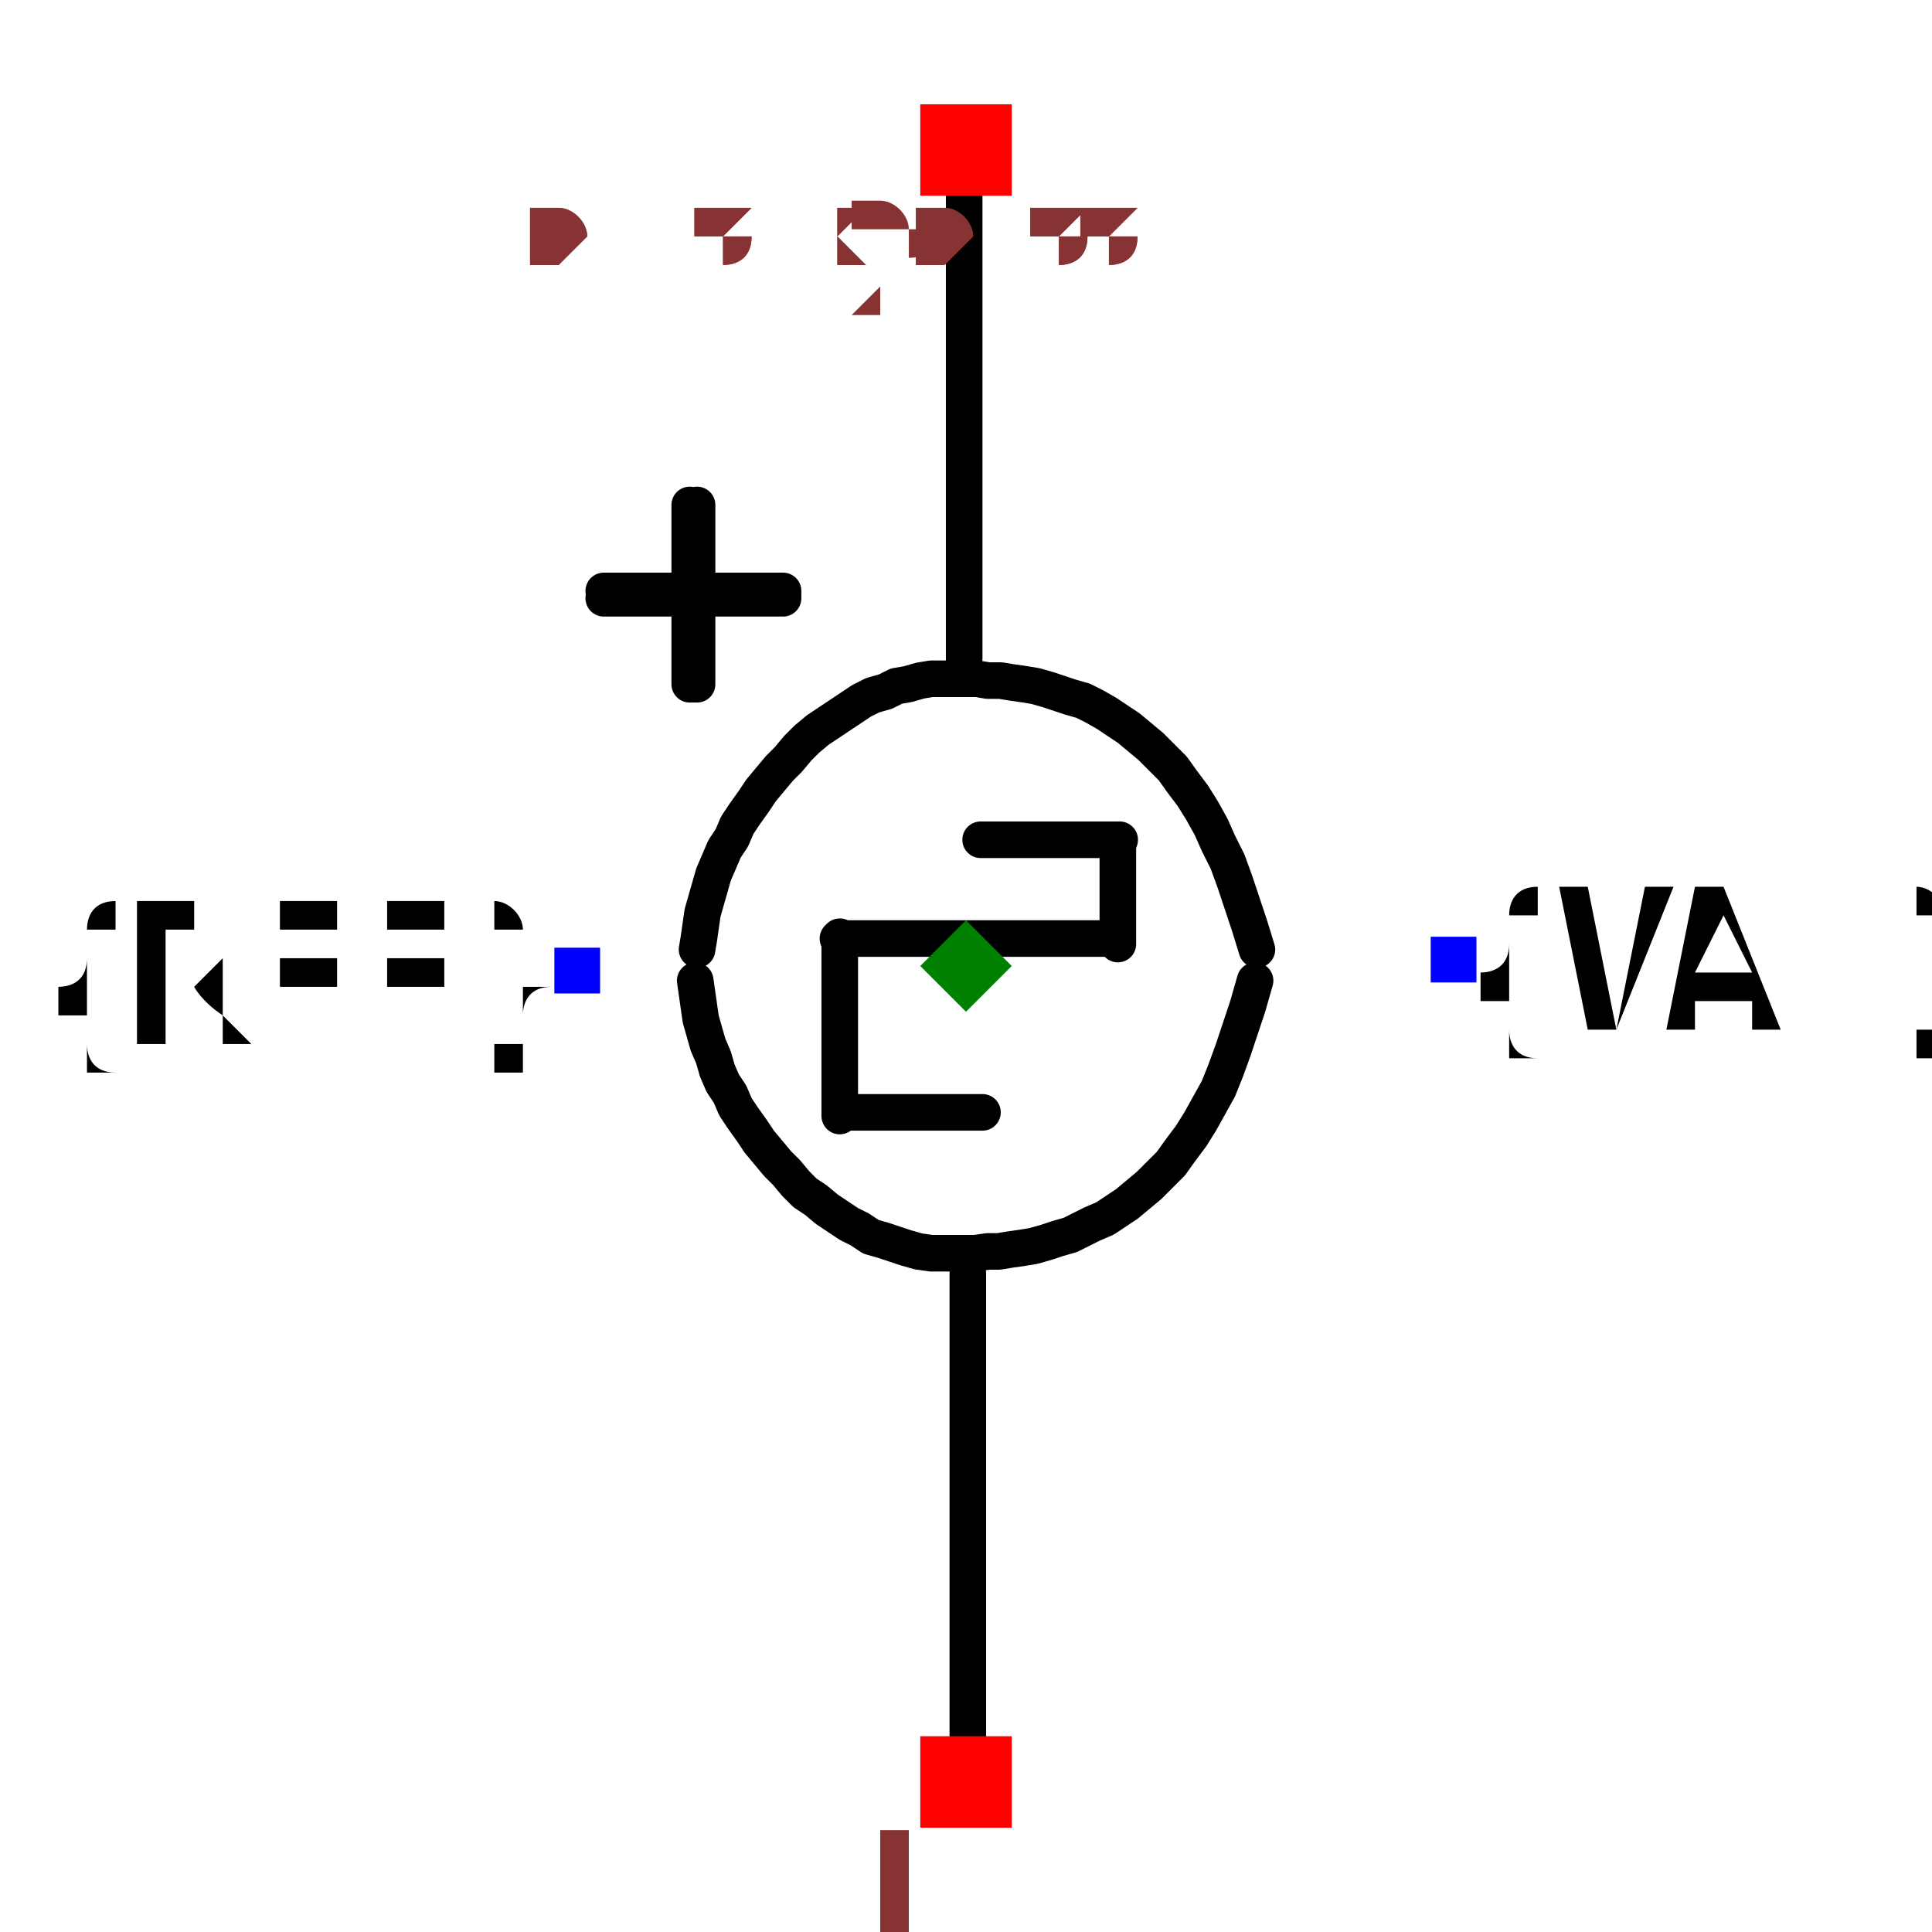
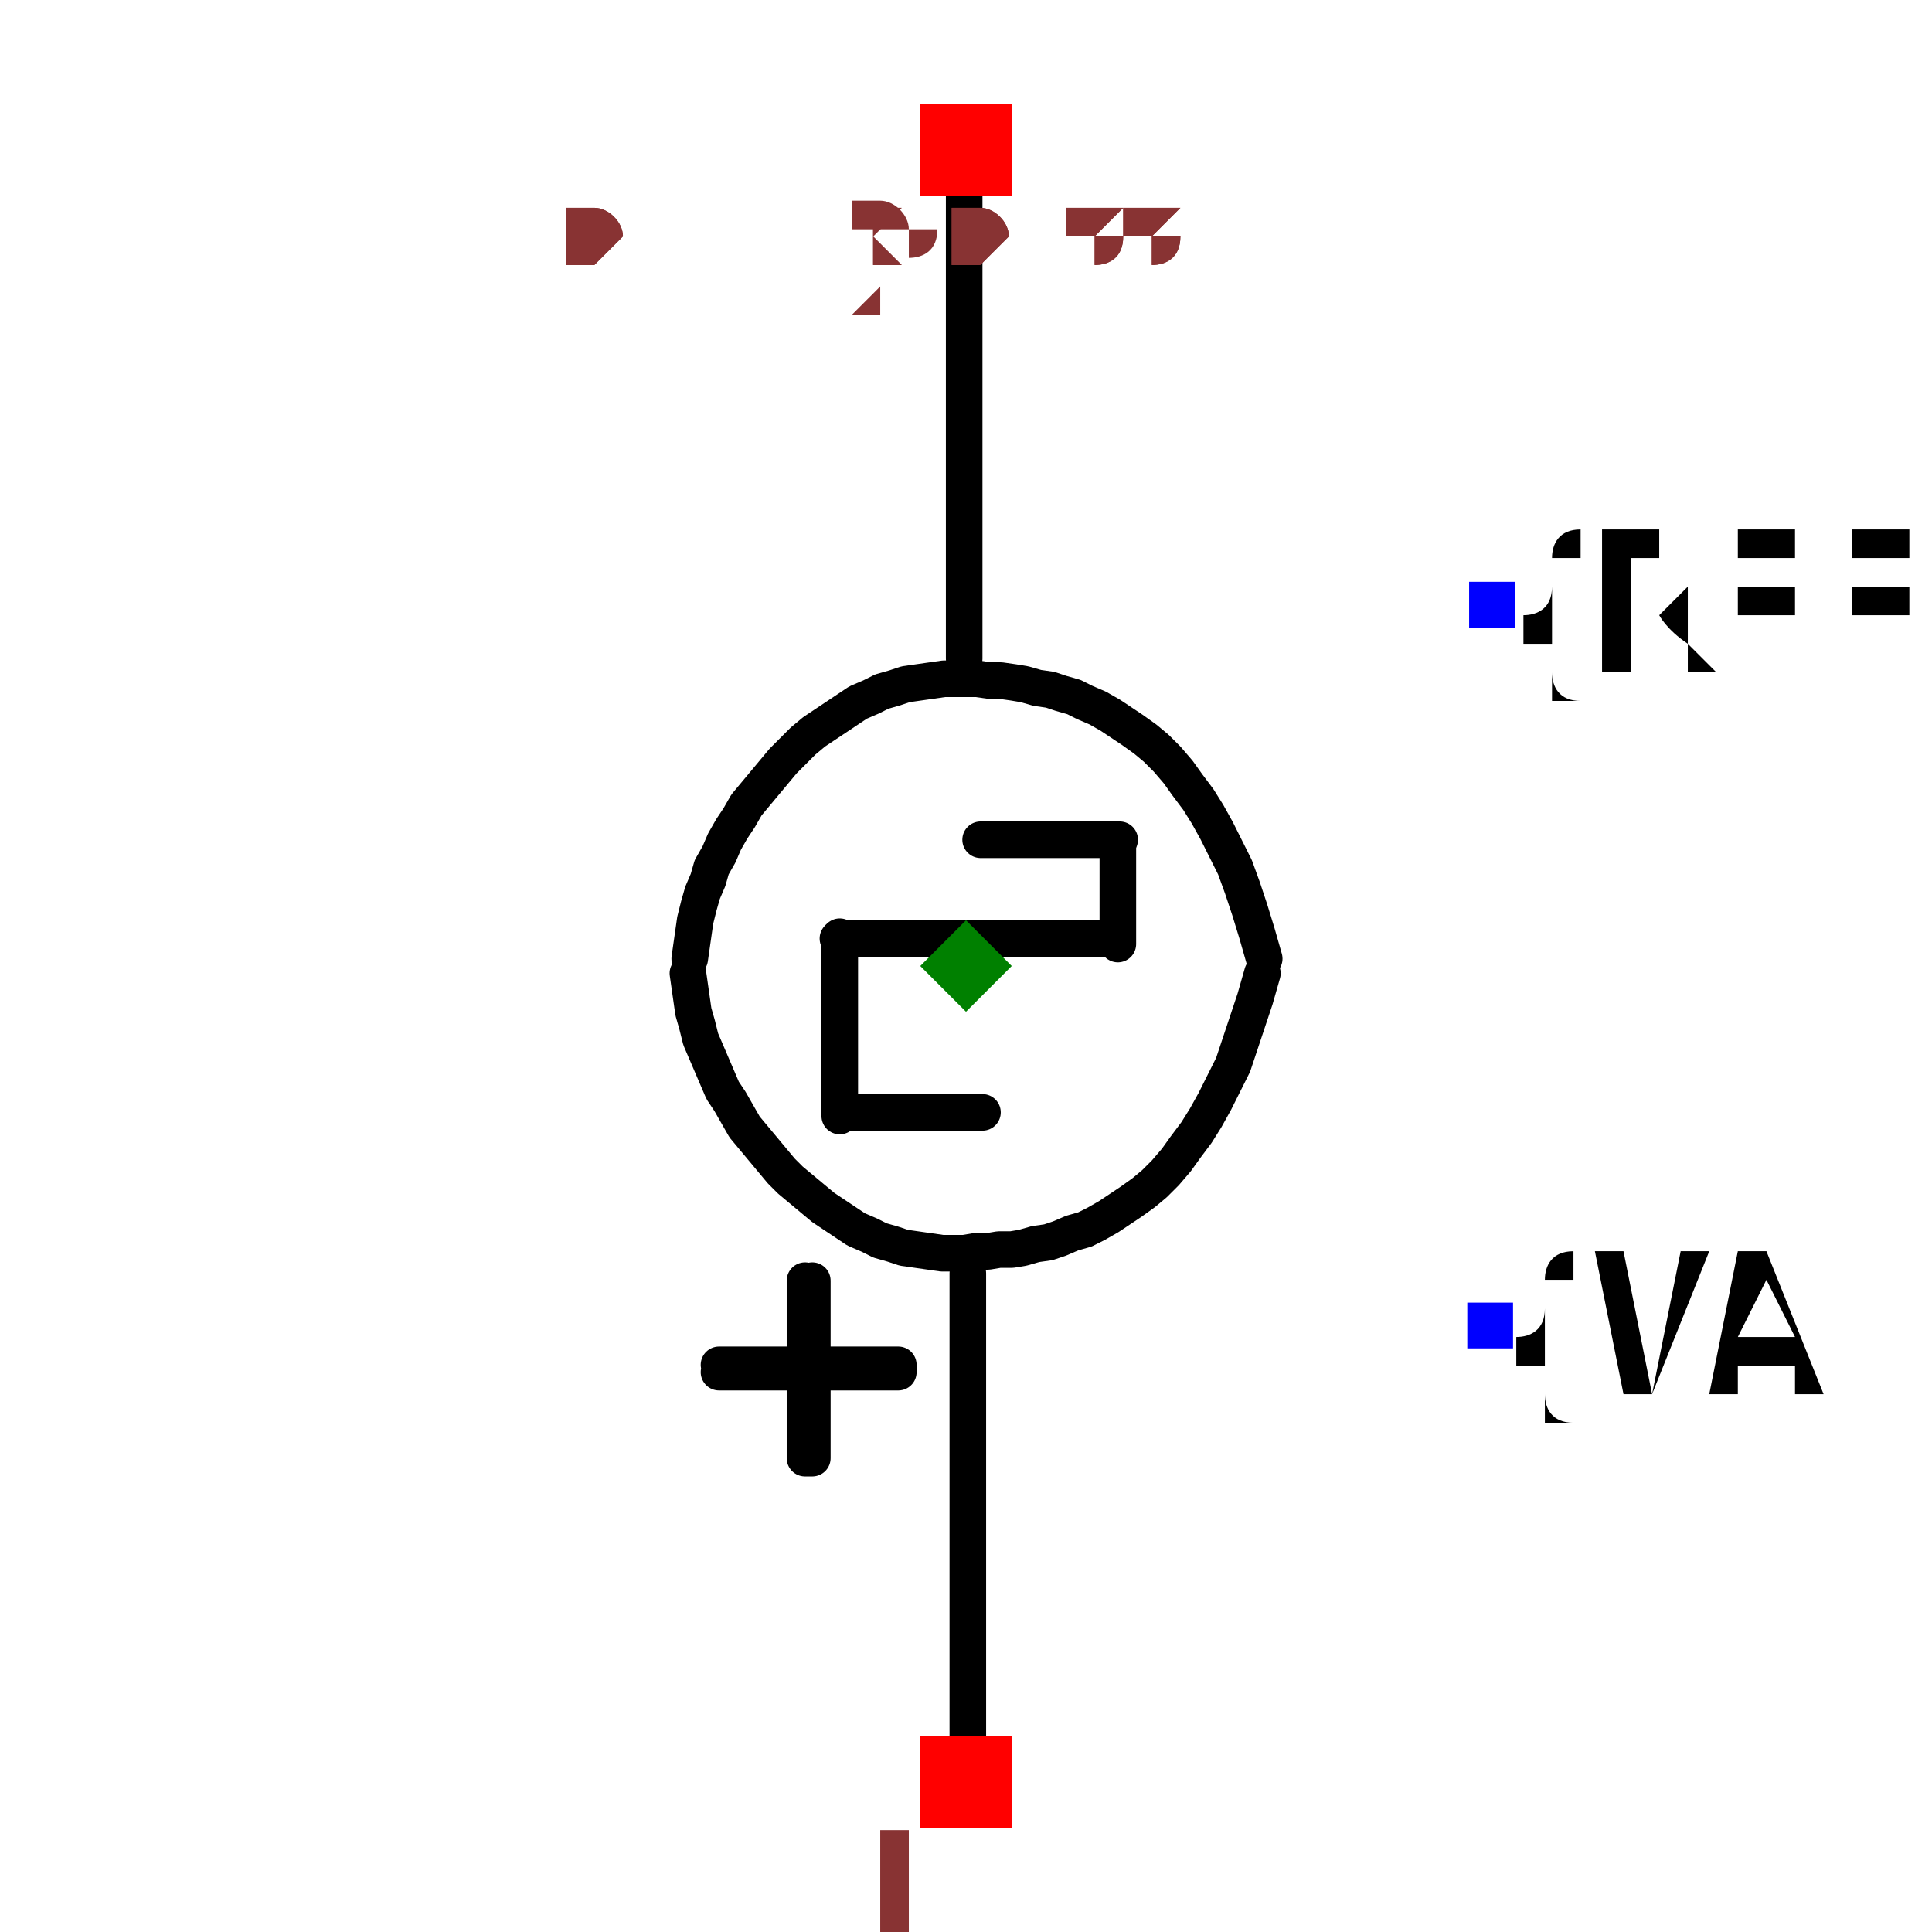
- <svg xmlns="http://www.w3.org/2000/svg" width="150" height="150" viewBox="-0.287 -0.555 0.574 1.056">
+ <svg xmlns="http://www.w3.org/2000/svg" width="150" height="150" viewBox="-0.264 -0.555 0.528 1.056">
  <path d="M0.001,0.141 L0.001,0.413" fill="none" stroke="black" stroke-width="0.02" stroke-linecap="round" stroke-linejoin="round" />
  <path d="M-0.001,-0.467 L-0.001,-0.195" fill="none" stroke="black" stroke-width="0.02" stroke-linecap="round" stroke-linejoin="round" />
-   <path d="M0.158,-0.019 L0.158,-0.019 L0.154,-0.005 L0.15,0.007 L0.146,0.019 L0.142,0.03 L0.138,0.04 L0.133,0.049 L0.128,0.058 L0.123,0.066 L0.117,0.074 L0.112,0.081 L0.106,0.087 L0.1,0.093 L0.094,0.098 L0.088,0.103 L0.082,0.107 L0.076,0.111 L0.069,0.114 L0.063,0.117 L0.057,0.12 L0.05,0.122 L0.044,0.124 L0.037,0.126 L0.031,0.127 L0.024,0.128 L0.018,0.129 L0.012,0.129 L0.005,0.13 L-0.001,0.13 L-0.007,0.13 L-0.013,0.13 L-0.013,0.13 L-0.013,0.13 L-0.019,0.13 L-0.026,0.129 L-0.033,0.127 L-0.039,0.125 L-0.045,0.123 L-0.052,0.121 L-0.058,0.117 L-0.064,0.114 L-0.07,0.11 L-0.076,0.106 L-0.082,0.101 L-0.088,0.097 L-0.093,0.092 L-0.098,0.086 L-0.103,0.081 L-0.108,0.075 L-0.113,0.069 L-0.117,0.063 L-0.122,0.056 L-0.126,0.05 L-0.129,0.043 L-0.133,0.037 L-0.136,0.03 L-0.138,0.023 L-0.141,0.016 L-0.143,0.009 L-0.145,0.002 L-0.146,-0.005 L-0.147,-0.012 L-0.148,-0.019 L-0.148,-0.019" fill="none" stroke="black" stroke-width="0.02" stroke-linecap="round" stroke-linejoin="round" />
-   <path d="M0.159,-0.036 L0.159,-0.036 L0.155,-0.049 L0.151,-0.061 L0.147,-0.073 L0.143,-0.084 L0.138,-0.094 L0.134,-0.103 L0.129,-0.112 L0.124,-0.12 L0.118,-0.128 L0.113,-0.135 L0.107,-0.141 L0.101,-0.147 L0.095,-0.152 L0.089,-0.157 L0.083,-0.161 L0.077,-0.165 L0.07,-0.169 L0.064,-0.172 L0.057,-0.174 L0.051,-0.176 L0.045,-0.178 L0.038,-0.18 L0.032,-0.181 L0.025,-0.182 L0.019,-0.183 L0.012,-0.183 L0.006,-0.184 L0,-0.184 L-0.006,-0.184 L-0.012,-0.184 L-0.012,-0.184 L-0.012,-0.184 L-0.019,-0.184 L-0.025,-0.183 L-0.032,-0.181 L-0.038,-0.18 L-0.044,-0.177 L-0.051,-0.175 L-0.057,-0.172 L-0.063,-0.168 L-0.069,-0.164 L-0.075,-0.16 L-0.081,-0.156 L-0.087,-0.151 L-0.092,-0.146 L-0.097,-0.14 L-0.102,-0.135 L-0.107,-0.129 L-0.112,-0.123 L-0.116,-0.117 L-0.121,-0.11 L-0.125,-0.104 L-0.128,-0.097 L-0.132,-0.091 L-0.135,-0.084 L-0.138,-0.077 L-0.14,-0.07 L-0.142,-0.063 L-0.144,-0.056 L-0.145,-0.049 L-0.146,-0.042 L-0.147,-0.036 L-0.147,-0.036" fill="none" stroke="black" stroke-width="0.02" stroke-linecap="round" stroke-linejoin="round" />
+   <path d="M0.162,-0.023 L0.162,-0.023 L0.158,-0.009 L0.154,0.003 L0.15,0.015 L0.146,0.027 L0.141,0.037 L0.136,0.047 L0.131,0.056 L0.126,0.064 L0.12,0.072 L0.115,0.079 L0.109,0.086 L0.103,0.092 L0.097,0.097 L0.09,0.102 L0.084,0.106 L0.078,0.11 L0.071,0.114 L0.065,0.117 L0.058,0.119 L0.051,0.122 L0.045,0.124 L0.038,0.125 L0.031,0.127 L0.025,0.128 L0.018,0.128 L0.012,0.129 L0.005,0.129 L-0.001,0.13 L-0.007,0.13 L-0.013,0.13 L-0.013,0.13 L-0.013,0.13 L-0.02,0.129 L-0.027,0.128 L-0.034,0.127 L-0.04,0.125 L-0.047,0.123 L-0.053,0.12 L-0.06,0.117 L-0.066,0.113 L-0.072,0.109 L-0.078,0.105 L-0.084,0.1 L-0.09,0.095 L-0.096,0.09 L-0.101,0.085 L-0.106,0.079 L-0.111,0.073 L-0.116,0.067 L-0.121,0.061 L-0.125,0.054 L-0.129,0.047 L-0.133,0.041 L-0.136,0.034 L-0.139,0.027 L-0.142,0.02 L-0.145,0.013 L-0.147,0.005 L-0.149,-0.002 L-0.15,-0.009 L-0.151,-0.016 L-0.152,-0.023 L-0.152,-0.023" fill="none" stroke="black" stroke-width="0.02" stroke-linecap="round" stroke-linejoin="round" />
+   <path d="M0.163,-0.031 L0.163,-0.031 L0.159,-0.045 L0.155,-0.058 L0.151,-0.07 L0.147,-0.081 L0.142,-0.091 L0.137,-0.101 L0.132,-0.11 L0.127,-0.118 L0.121,-0.126 L0.116,-0.133 L0.11,-0.14 L0.104,-0.146 L0.098,-0.151 L0.091,-0.156 L0.085,-0.16 L0.079,-0.164 L0.072,-0.168 L0.065,-0.171 L0.059,-0.174 L0.052,-0.176 L0.046,-0.178 L0.039,-0.179 L0.032,-0.181 L0.026,-0.182 L0.019,-0.183 L0.013,-0.183 L0.006,-0.184 L-0,-0.184 L-0.006,-0.184 L-0.012,-0.184 L-0.012,-0.184 L-0.012,-0.184 L-0.019,-0.183 L-0.026,-0.182 L-0.033,-0.181 L-0.039,-0.179 L-0.046,-0.177 L-0.052,-0.174 L-0.059,-0.171 L-0.065,-0.167 L-0.071,-0.163 L-0.077,-0.159 L-0.083,-0.155 L-0.089,-0.15 L-0.095,-0.144 L-0.1,-0.139 L-0.105,-0.133 L-0.11,-0.127 L-0.115,-0.121 L-0.12,-0.115 L-0.124,-0.108 L-0.128,-0.102 L-0.132,-0.095 L-0.135,-0.088 L-0.139,-0.081 L-0.141,-0.074 L-0.144,-0.067 L-0.146,-0.06 L-0.148,-0.052 L-0.149,-0.045 L-0.15,-0.038 L-0.151,-0.031 L-0.151,-0.031" fill="none" stroke="black" stroke-width="0.02" stroke-linecap="round" stroke-linejoin="round" />
  <path d="M0.009,0.053 L-0.069,0.053" fill="black" stroke="black" stroke-width="0.02" stroke-linecap="round" stroke-linejoin="round" />
  <path d="M0.082,-0.042 L-0.07,-0.042" fill="black" stroke="black" stroke-width="0.02" stroke-linecap="round" stroke-linejoin="round" />
  <path d="M0.084,-0.096 L0.008,-0.096" fill="black" stroke="black" stroke-width="0.02" stroke-linecap="round" stroke-linejoin="round" />
  <path d="M-0.069,0.055 L-0.069,-0.043" fill="black" stroke="black" stroke-width="0.02" stroke-linecap="round" stroke-linejoin="round" />
  <path d="M0.083,-0.039 L0.083,-0.095" fill="black" stroke="black" stroke-width="0.02" stroke-linecap="round" stroke-linejoin="round" />
-   <path d="M-0.147,-0.279 L-0.147,-0.181 L-0.151,-0.181 L-0.151,-0.279" fill="black" stroke="black" stroke-width="0.02" stroke-linecap="round" stroke-linejoin="round" />
-   <path d="M-0.198,-0.232 L-0.1,-0.232 L-0.1,-0.228 L-0.198,-0.228" fill="black" stroke="black" stroke-width="0.02" stroke-linecap="round" stroke-linejoin="round" />
-   <text x="-0.212" y="-0.025" dx="0" dy="0.038" text-anchor="end" style="font: 0.1px monospace; fill: black">{REF}</text>
-   <rect x="-0.225" y="-0.037" width="0.025" height="0.025" fill="blue" />
-   <text x="0.266" y="-0.03" dx="0" dy="0.038" text-anchor="start" style="font: 0.1px monospace; fill: black">{VAL}</text>
-   <rect x="0.254" y="-0.043" width="0.025" height="0.025" fill="blue" />
+   <path d="M-0.084,0.145 L-0.084,0.242 L-0.088,0.242 L-0.088,0.145" fill="black" stroke="black" stroke-width="0.02" stroke-linecap="round" stroke-linejoin="round" />
+   <path d="M-0.135,0.191 L-0.037,0.191 L-0.037,0.195 L-0.135,0.195" fill="black" stroke="black" stroke-width="0.02" stroke-linecap="round" stroke-linejoin="round" />
+   <text x="0.288" y="-0.225" dx="0" dy="0.038" text-anchor="start" style="font: 0.1px monospace; fill: black">{REF}</text>
+   <rect x="0.275" y="-0.237" width="0.025" height="0.025" fill="blue" />
+   <text x="0.286" y="0.17" dx="0" dy="0.038" text-anchor="start" style="font: 0.1px monospace; fill: black">{VAL}</text>
+   <rect x="0.274" y="0.157" width="0.025" height="0.025" fill="blue" />
  <rect x="-0.025" y="0.394" width="0.05" height="0.05" fill="red" />
  <text x="-0.04" y="0.509" text-anchor="middle" style="font: 0.08px monospace; fill: #833;">1</text>
  <rect x="-0.025" y="-0.498" width="0.05" height="0.05" fill="red" />
  <text x="-0.04" y="-0.383" text-anchor="middle" style="font: 0.08px monospace; fill: #833;">2</text>
  <path d="M 0 -0.052 L 0.025 -0.027 L 0 -0.002 L -0.025 -0.027 Z" fill="green" />
-   <text x="-0.239" y="-0.413" style="font: 0.05px monospace; fill: #833;">0.48 x 0.88</text>
-   <text x="-0.239" y="-0.413" style="font: 0.05px monospace; fill: #833;">0.48 x 0.88</text>
+   <text x="-0.22" y="-0.413" style="font: 0.05px monospace; fill: #833;">0.44 x 0.88</text>
+   <text x="-0.22" y="-0.413" style="font: 0.05px monospace; fill: #833;">0.44 x 0.88</text>
</svg>
